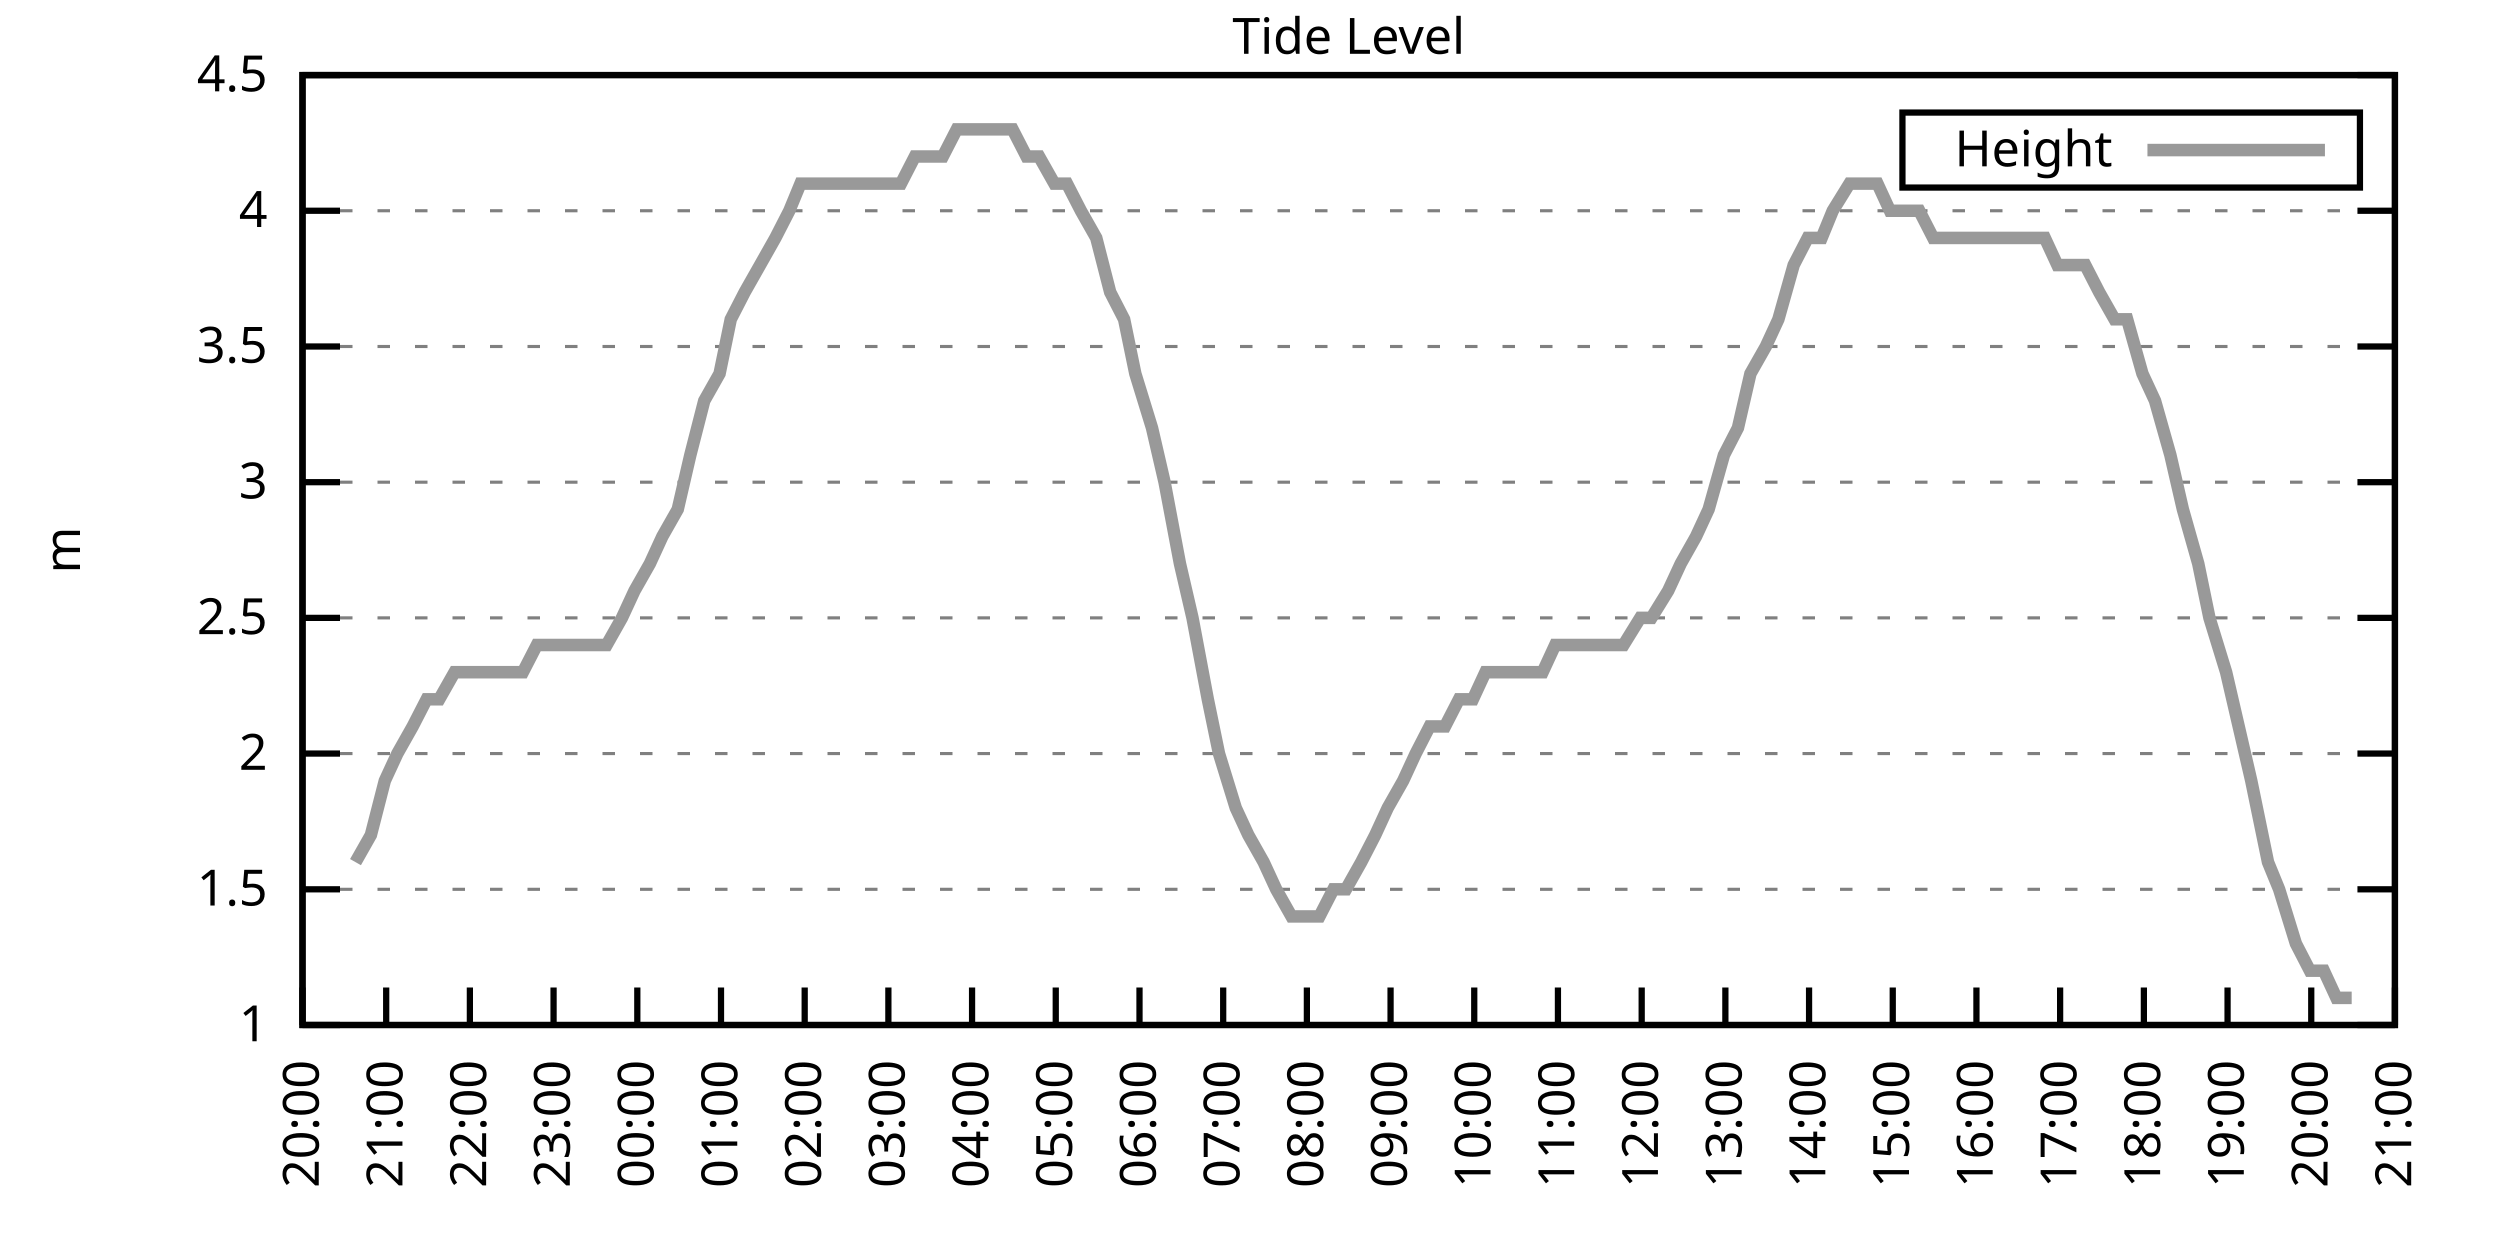
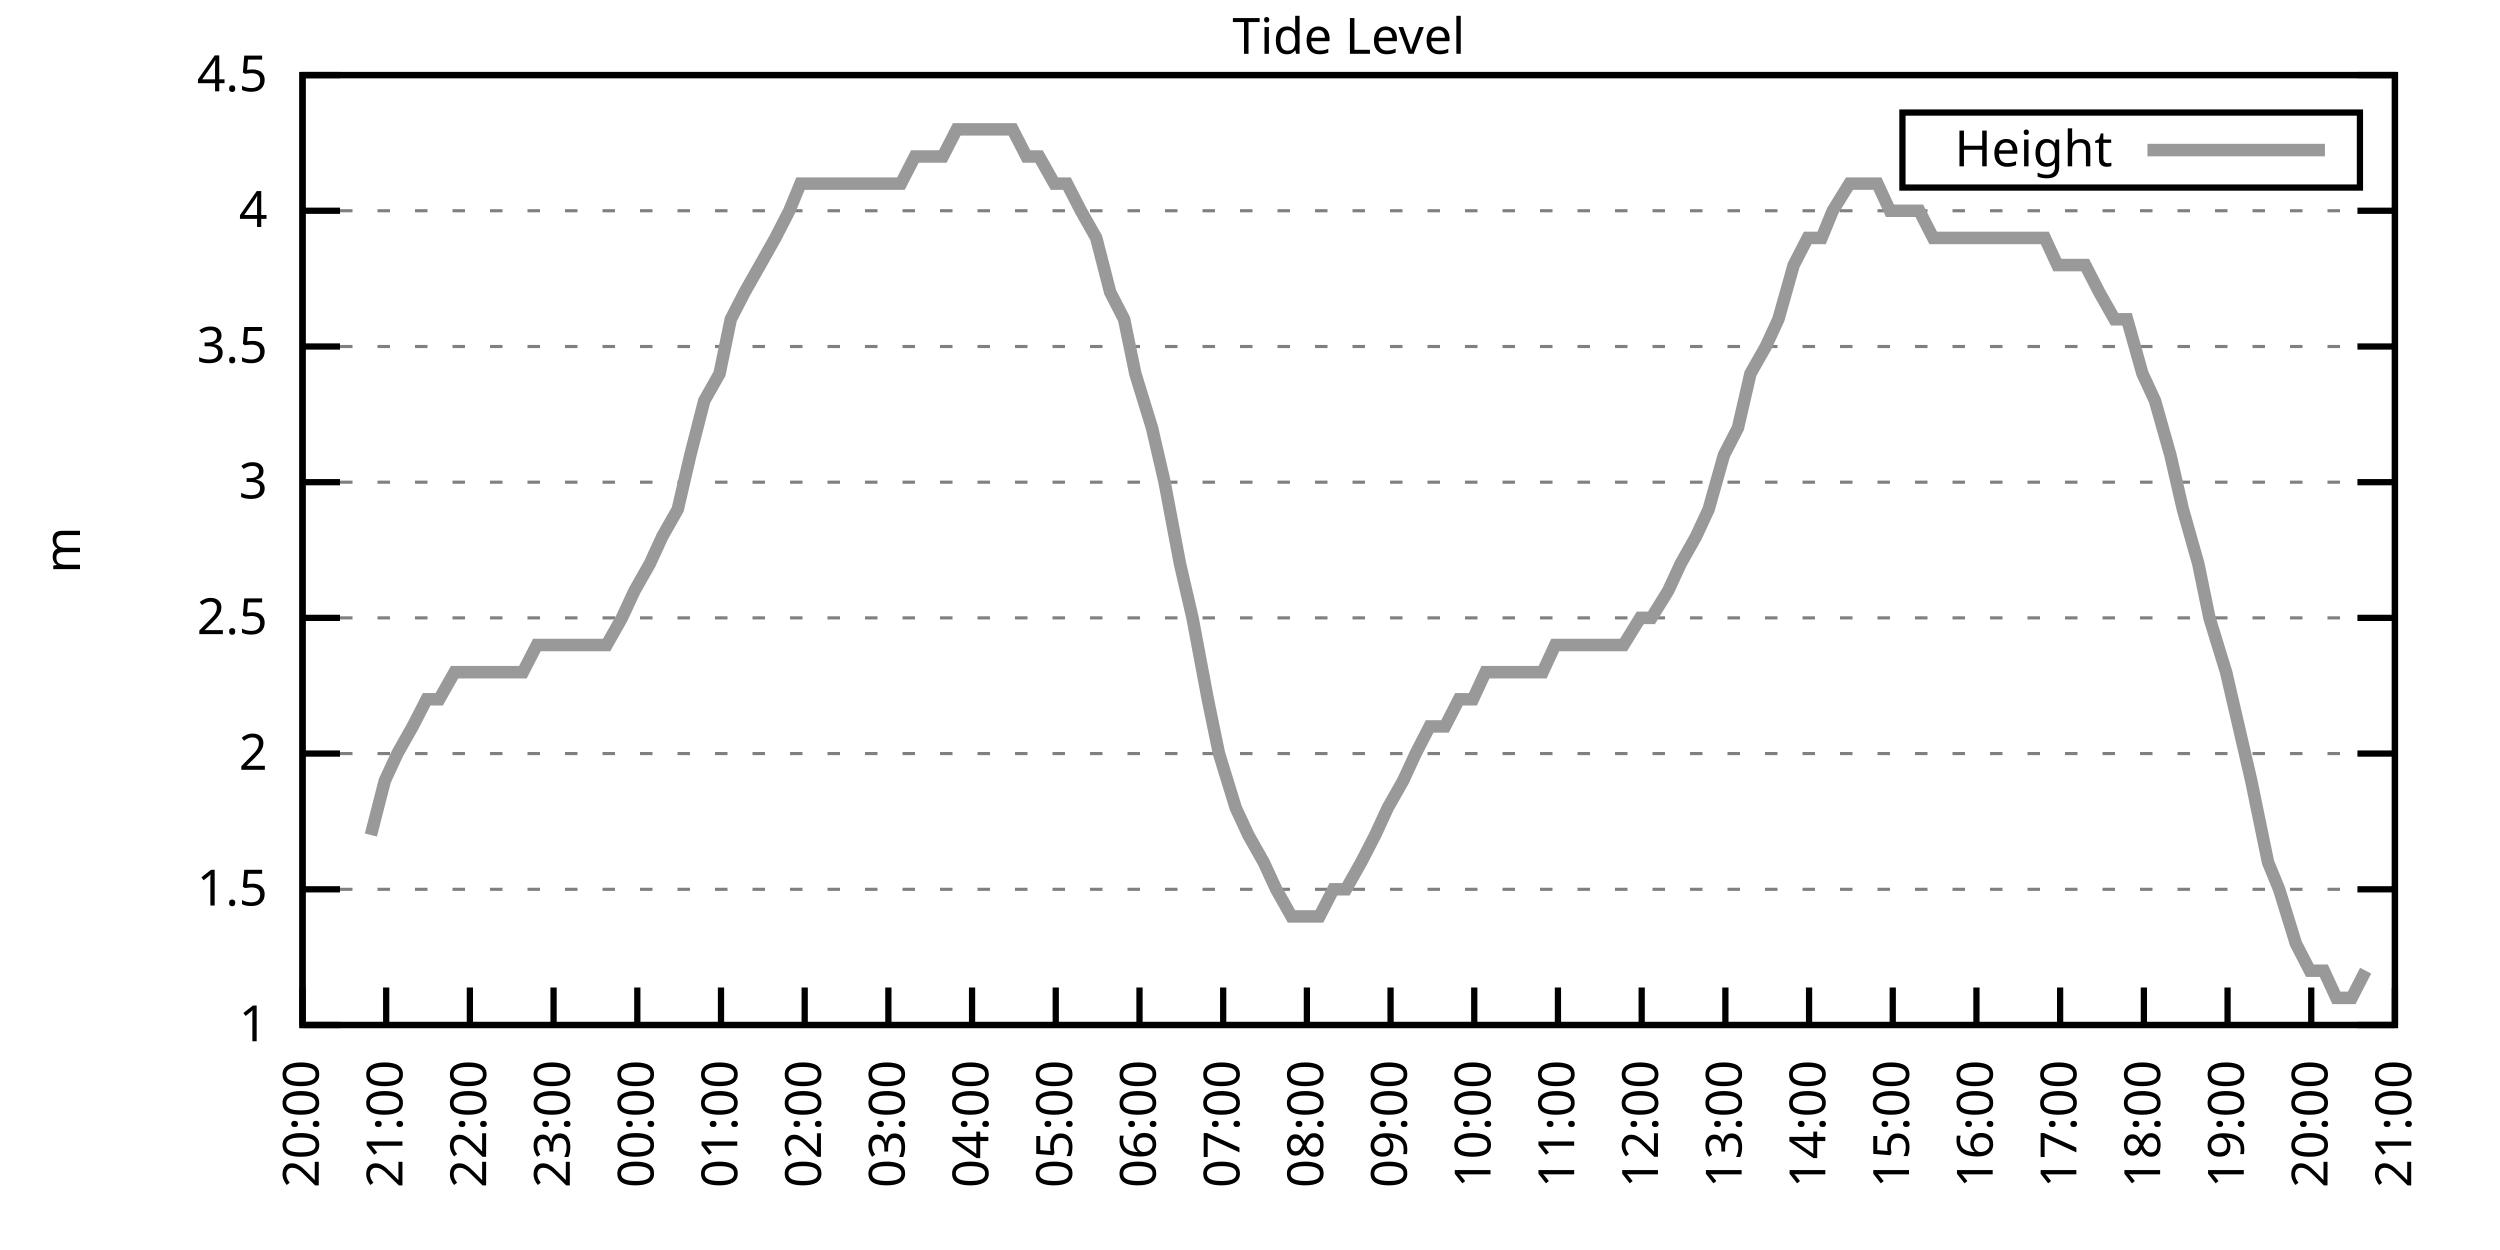
<svg xmlns="http://www.w3.org/2000/svg" xmlns:xlink="http://www.w3.org/1999/xlink" width="400" height="200" viewBox="0 0 400 200">
  <g id="gnuplot_canvas">
    <rect x="0" y="0" width="400" height="200" fill="none" />
    <defs>
      <circle id="gpDot" r="0.5" stroke-width="0.5" stroke="currentColor" />
      <path id="gpPt0" stroke-width="0.333" stroke="currentColor" d="M-1,0 h2 M0,-1 v2" />
      <path id="gpPt1" stroke-width="0.333" stroke="currentColor" d="M-1,-1 L1,1 M1,-1 L-1,1" />
      <path id="gpPt2" stroke-width="0.333" stroke="currentColor" d="M-1,0 L1,0 M0,-1 L0,1 M-1,-1 L1,1 M-1,1 L1,-1" />
      <rect id="gpPt3" stroke-width="0.333" stroke="currentColor" x="-1" y="-1" width="2" height="2" />
      <rect id="gpPt4" stroke-width="0.333" stroke="currentColor" fill="currentColor" x="-1" y="-1" width="2" height="2" />
      <circle id="gpPt5" stroke-width="0.333" stroke="currentColor" cx="0" cy="0" r="1" />
      <use xlink:href="#gpPt5" id="gpPt6" fill="currentColor" stroke="none" />
      <path id="gpPt7" stroke-width="0.333" stroke="currentColor" d="M0,-1.33 L-1.33,0.67 L1.33,0.67 z" />
      <use xlink:href="#gpPt7" id="gpPt8" fill="currentColor" stroke="none" />
      <use xlink:href="#gpPt7" id="gpPt9" stroke="currentColor" transform="rotate(180)" />
      <use xlink:href="#gpPt9" id="gpPt10" fill="currentColor" stroke="none" />
      <use xlink:href="#gpPt3" id="gpPt11" stroke="currentColor" transform="rotate(45)" />
      <use xlink:href="#gpPt11" id="gpPt12" fill="currentColor" stroke="none" />
      <path id="gpPt13" stroke-width="0.333" stroke="currentColor" d="M0,1.330 L1.265,0.411 L0.782,-1.067 L-0.782,-1.076 L-1.265,0.411 z" />
      <use xlink:href="#gpPt13" id="gpPt14" fill="currentColor" stroke="none" />
      <filter id="textbox" filterUnits="objectBoundingBox" x="0" y="0" height="1" width="1">
        <feFlood flood-color="white" flood-opacity="1" result="bgnd" />
        <feComposite in="SourceGraphic" in2="bgnd" operator="atop" />
      </filter>
      <filter id="greybox" filterUnits="objectBoundingBox" x="0" y="0" height="1" width="1">
        <feFlood flood-color="lightgrey" flood-opacity="1" result="grey" />
        <feComposite in="SourceGraphic" in2="grey" operator="atop" />
      </filter>
    </defs>
    <g fill="none" color="white" stroke="currentColor" stroke-width="1.00" stroke-linecap="butt" stroke-linejoin="miter">
</g>
    <g fill="none" color="black" stroke="currentColor" stroke-width="1.00" stroke-linecap="butt" stroke-linejoin="miter">
      <g stroke="none" shape-rendering="crispEdges">
        <polygon fill="rgb(255, 255, 255)" points="48.40,164.00 383.18,164.00 383.18,12.02 48.40,12.02 " />
      </g>
    </g>
    <g fill="none" color="black" stroke="currentColor" stroke-width="1.00" stroke-linecap="butt" stroke-linejoin="miter">
</g>
    <g fill="none" color="black" stroke="black" stroke-width="0.50" stroke-linecap="butt" stroke-linejoin="miter">
</g>
    <g fill="none" color="gray" stroke="currentColor" stroke-width="0.50" stroke-linecap="butt" stroke-linejoin="miter">
      <path stroke="gray" stroke-dasharray="2,4" class="gridline" d="M48.40,164.00 L383.19,164.00  " />
    </g>
    <g fill="none" color="gray" stroke="gray" stroke-width="1.00" stroke-linecap="butt" stroke-linejoin="miter">
</g>
    <g fill="none" color="black" stroke="currentColor" stroke-width="1.00" stroke-linecap="butt" stroke-linejoin="miter">
      <path stroke="black" d="M48.40,164.00 L54.40,164.00 M383.19,164.00 L377.19,164.00  " />
      <g transform="translate(42.80,166.60)" stroke="none" fill="black" font-family="Sans" font-size="8.00" text-anchor="end">
        <text>
          <tspan font-family="Sans"> 1</tspan>
        </text>
      </g>
    </g>
    <g fill="none" color="black" stroke="currentColor" stroke-width="1.00" stroke-linecap="butt" stroke-linejoin="miter">
</g>
    <g fill="none" color="black" stroke="black" stroke-width="0.50" stroke-linecap="butt" stroke-linejoin="miter">
</g>
    <g fill="none" color="gray" stroke="currentColor" stroke-width="0.50" stroke-linecap="butt" stroke-linejoin="miter">
      <path stroke="gray" stroke-dasharray="2,4" class="gridline" d="M48.40,142.29 L383.19,142.29  " />
    </g>
    <g fill="none" color="gray" stroke="gray" stroke-width="1.00" stroke-linecap="butt" stroke-linejoin="miter">
</g>
    <g fill="none" color="black" stroke="currentColor" stroke-width="1.00" stroke-linecap="butt" stroke-linejoin="miter">
      <path stroke="black" d="M48.40,142.29 L54.40,142.29 M383.19,142.29 L377.19,142.29  " />
      <g transform="translate(42.80,144.89)" stroke="none" fill="black" font-family="Sans" font-size="8.00" text-anchor="end">
        <text>
          <tspan font-family="Sans"> 1.5</tspan>
        </text>
      </g>
    </g>
    <g fill="none" color="black" stroke="currentColor" stroke-width="1.00" stroke-linecap="butt" stroke-linejoin="miter">
</g>
    <g fill="none" color="black" stroke="black" stroke-width="0.50" stroke-linecap="butt" stroke-linejoin="miter">
</g>
    <g fill="none" color="gray" stroke="currentColor" stroke-width="0.50" stroke-linecap="butt" stroke-linejoin="miter">
      <path stroke="gray" stroke-dasharray="2,4" class="gridline" d="M48.40,120.57 L383.19,120.57  " />
    </g>
    <g fill="none" color="gray" stroke="gray" stroke-width="1.00" stroke-linecap="butt" stroke-linejoin="miter">
</g>
    <g fill="none" color="black" stroke="currentColor" stroke-width="1.00" stroke-linecap="butt" stroke-linejoin="miter">
      <path stroke="black" d="M48.40,120.57 L54.40,120.57 M383.19,120.57 L377.19,120.57  " />
      <g transform="translate(42.80,123.17)" stroke="none" fill="black" font-family="Sans" font-size="8.00" text-anchor="end">
        <text>
          <tspan font-family="Sans"> 2</tspan>
        </text>
      </g>
    </g>
    <g fill="none" color="black" stroke="currentColor" stroke-width="1.00" stroke-linecap="butt" stroke-linejoin="miter">
</g>
    <g fill="none" color="black" stroke="black" stroke-width="0.50" stroke-linecap="butt" stroke-linejoin="miter">
</g>
    <g fill="none" color="gray" stroke="currentColor" stroke-width="0.50" stroke-linecap="butt" stroke-linejoin="miter">
      <path stroke="gray" stroke-dasharray="2,4" class="gridline" d="M48.40,98.86 L383.19,98.86  " />
    </g>
    <g fill="none" color="gray" stroke="gray" stroke-width="1.00" stroke-linecap="butt" stroke-linejoin="miter">
</g>
    <g fill="none" color="black" stroke="currentColor" stroke-width="1.00" stroke-linecap="butt" stroke-linejoin="miter">
      <path stroke="black" d="M48.40,98.86 L54.40,98.86 M383.19,98.86 L377.19,98.86  " />
      <g transform="translate(42.80,101.46)" stroke="none" fill="black" font-family="Sans" font-size="8.00" text-anchor="end">
        <text>
          <tspan font-family="Sans"> 2.5</tspan>
        </text>
      </g>
    </g>
    <g fill="none" color="black" stroke="currentColor" stroke-width="1.00" stroke-linecap="butt" stroke-linejoin="miter">
</g>
    <g fill="none" color="black" stroke="black" stroke-width="0.50" stroke-linecap="butt" stroke-linejoin="miter">
</g>
    <g fill="none" color="gray" stroke="currentColor" stroke-width="0.50" stroke-linecap="butt" stroke-linejoin="miter">
      <path stroke="gray" stroke-dasharray="2,4" class="gridline" d="M48.40,77.15 L383.19,77.15  " />
    </g>
    <g fill="none" color="gray" stroke="gray" stroke-width="1.00" stroke-linecap="butt" stroke-linejoin="miter">
</g>
    <g fill="none" color="black" stroke="currentColor" stroke-width="1.00" stroke-linecap="butt" stroke-linejoin="miter">
      <path stroke="black" d="M48.40,77.15 L54.40,77.15 M383.19,77.15 L377.19,77.15  " />
      <g transform="translate(42.80,79.75)" stroke="none" fill="black" font-family="Sans" font-size="8.00" text-anchor="end">
        <text>
          <tspan font-family="Sans"> 3</tspan>
        </text>
      </g>
    </g>
    <g fill="none" color="black" stroke="currentColor" stroke-width="1.00" stroke-linecap="butt" stroke-linejoin="miter">
</g>
    <g fill="none" color="black" stroke="black" stroke-width="0.50" stroke-linecap="butt" stroke-linejoin="miter">
</g>
    <g fill="none" color="gray" stroke="currentColor" stroke-width="0.50" stroke-linecap="butt" stroke-linejoin="miter">
      <path stroke="gray" stroke-dasharray="2,4" class="gridline" d="M48.40,55.44 L383.19,55.44  " />
    </g>
    <g fill="none" color="gray" stroke="gray" stroke-width="1.00" stroke-linecap="butt" stroke-linejoin="miter">
</g>
    <g fill="none" color="black" stroke="currentColor" stroke-width="1.00" stroke-linecap="butt" stroke-linejoin="miter">
      <path stroke="black" d="M48.40,55.44 L54.40,55.44 M383.19,55.44 L377.19,55.44  " />
      <g transform="translate(42.80,58.04)" stroke="none" fill="black" font-family="Sans" font-size="8.00" text-anchor="end">
        <text>
          <tspan font-family="Sans"> 3.5</tspan>
        </text>
      </g>
    </g>
    <g fill="none" color="black" stroke="currentColor" stroke-width="1.00" stroke-linecap="butt" stroke-linejoin="miter">
</g>
    <g fill="none" color="black" stroke="black" stroke-width="0.50" stroke-linecap="butt" stroke-linejoin="miter">
</g>
    <g fill="none" color="gray" stroke="currentColor" stroke-width="0.50" stroke-linecap="butt" stroke-linejoin="miter">
      <path stroke="gray" stroke-dasharray="2,4" class="gridline" d="M48.40,33.72 L383.19,33.72  " />
    </g>
    <g fill="none" color="gray" stroke="gray" stroke-width="1.00" stroke-linecap="butt" stroke-linejoin="miter">
</g>
    <g fill="none" color="black" stroke="currentColor" stroke-width="1.00" stroke-linecap="butt" stroke-linejoin="miter">
      <path stroke="black" d="M48.40,33.72 L54.40,33.72 M383.19,33.72 L377.19,33.72  " />
      <g transform="translate(42.80,36.32)" stroke="none" fill="black" font-family="Sans" font-size="8.00" text-anchor="end">
        <text>
          <tspan font-family="Sans"> 4</tspan>
        </text>
      </g>
    </g>
    <g fill="none" color="black" stroke="currentColor" stroke-width="1.00" stroke-linecap="butt" stroke-linejoin="miter">
</g>
    <g fill="none" color="black" stroke="black" stroke-width="0.50" stroke-linecap="butt" stroke-linejoin="miter">
</g>
    <g fill="none" color="gray" stroke="currentColor" stroke-width="0.50" stroke-linecap="butt" stroke-linejoin="miter">
      <path stroke="gray" stroke-dasharray="2,4" class="gridline" d="M48.40,12.01 L383.19,12.01  " />
    </g>
    <g fill="none" color="gray" stroke="gray" stroke-width="1.00" stroke-linecap="butt" stroke-linejoin="miter">
</g>
    <g fill="none" color="black" stroke="currentColor" stroke-width="1.00" stroke-linecap="butt" stroke-linejoin="miter">
      <path stroke="black" d="M48.40,12.01 L54.40,12.01 M383.19,12.01 L377.19,12.01  " />
      <g transform="translate(42.80,14.61)" stroke="none" fill="black" font-family="Sans" font-size="8.00" text-anchor="end">
        <text>
          <tspan font-family="Sans"> 4.5</tspan>
        </text>
      </g>
    </g>
    <g fill="none" color="black" stroke="currentColor" stroke-width="1.00" stroke-linecap="butt" stroke-linejoin="miter">
      <path stroke="black" d="M48.40,164.00 L48.40,158.00  " />
      <g transform="translate(51.00,169.60) rotate(270.00)" stroke="none" fill="black" font-family="Sans" font-size="8.00" text-anchor="end">
        <text>
          <tspan font-family="Sans">20:00</tspan>
        </text>
      </g>
    </g>
    <g fill="none" color="black" stroke="currentColor" stroke-width="1.00" stroke-linecap="butt" stroke-linejoin="miter">
      <path stroke="black" d="M61.79,164.00 L61.79,158.00  " />
      <g transform="translate(64.39,169.60) rotate(270.00)" stroke="none" fill="black" font-family="Sans" font-size="8.00" text-anchor="end">
        <text>
          <tspan font-family="Sans">21:00</tspan>
        </text>
      </g>
    </g>
    <g fill="none" color="black" stroke="currentColor" stroke-width="1.00" stroke-linecap="butt" stroke-linejoin="miter">
      <path stroke="black" d="M75.18,164.00 L75.18,158.00  " />
      <g transform="translate(77.78,169.60) rotate(270.00)" stroke="none" fill="black" font-family="Sans" font-size="8.00" text-anchor="end">
        <text>
          <tspan font-family="Sans">22:00</tspan>
        </text>
      </g>
    </g>
    <g fill="none" color="black" stroke="currentColor" stroke-width="1.00" stroke-linecap="butt" stroke-linejoin="miter">
      <path stroke="black" d="M88.57,164.00 L88.57,158.00  " />
      <g transform="translate(91.17,169.60) rotate(270.00)" stroke="none" fill="black" font-family="Sans" font-size="8.00" text-anchor="end">
        <text>
          <tspan font-family="Sans">23:00</tspan>
        </text>
      </g>
    </g>
    <g fill="none" color="black" stroke="currentColor" stroke-width="1.00" stroke-linecap="butt" stroke-linejoin="miter">
      <path stroke="black" d="M101.97,164.00 L101.97,158.00  " />
      <g transform="translate(104.57,169.60) rotate(270.00)" stroke="none" fill="black" font-family="Sans" font-size="8.00" text-anchor="end">
        <text>
          <tspan font-family="Sans">00:00</tspan>
        </text>
      </g>
    </g>
    <g fill="none" color="black" stroke="currentColor" stroke-width="1.00" stroke-linecap="butt" stroke-linejoin="miter">
      <path stroke="black" d="M115.36,164.00 L115.36,158.00  " />
      <g transform="translate(117.96,169.60) rotate(270.00)" stroke="none" fill="black" font-family="Sans" font-size="8.00" text-anchor="end">
        <text>
          <tspan font-family="Sans">01:00</tspan>
        </text>
      </g>
    </g>
    <g fill="none" color="black" stroke="currentColor" stroke-width="1.00" stroke-linecap="butt" stroke-linejoin="miter">
      <path stroke="black" d="M128.75,164.00 L128.75,158.00  " />
      <g transform="translate(131.35,169.60) rotate(270.00)" stroke="none" fill="black" font-family="Sans" font-size="8.00" text-anchor="end">
        <text>
          <tspan font-family="Sans">02:00</tspan>
        </text>
      </g>
    </g>
    <g fill="none" color="black" stroke="currentColor" stroke-width="1.00" stroke-linecap="butt" stroke-linejoin="miter">
      <path stroke="black" d="M142.14,164.00 L142.14,158.00  " />
      <g transform="translate(144.74,169.60) rotate(270.00)" stroke="none" fill="black" font-family="Sans" font-size="8.00" text-anchor="end">
        <text>
          <tspan font-family="Sans">03:00</tspan>
        </text>
      </g>
    </g>
    <g fill="none" color="black" stroke="currentColor" stroke-width="1.00" stroke-linecap="butt" stroke-linejoin="miter">
      <path stroke="black" d="M155.53,164.00 L155.53,158.00  " />
      <g transform="translate(158.13,169.60) rotate(270.00)" stroke="none" fill="black" font-family="Sans" font-size="8.00" text-anchor="end">
        <text>
          <tspan font-family="Sans">04:00</tspan>
        </text>
      </g>
    </g>
    <g fill="none" color="black" stroke="currentColor" stroke-width="1.00" stroke-linecap="butt" stroke-linejoin="miter">
      <path stroke="black" d="M168.92,164.00 L168.92,158.00  " />
      <g transform="translate(171.52,169.60) rotate(270.00)" stroke="none" fill="black" font-family="Sans" font-size="8.00" text-anchor="end">
        <text>
          <tspan font-family="Sans">05:00</tspan>
        </text>
      </g>
    </g>
    <g fill="none" color="black" stroke="currentColor" stroke-width="1.00" stroke-linecap="butt" stroke-linejoin="miter">
      <path stroke="black" d="M182.32,164.00 L182.32,158.00  " />
      <g transform="translate(184.92,169.60) rotate(270.00)" stroke="none" fill="black" font-family="Sans" font-size="8.00" text-anchor="end">
        <text>
          <tspan font-family="Sans">06:00</tspan>
        </text>
      </g>
    </g>
    <g fill="none" color="black" stroke="currentColor" stroke-width="1.00" stroke-linecap="butt" stroke-linejoin="miter">
      <path stroke="black" d="M195.71,164.00 L195.71,158.00  " />
      <g transform="translate(198.31,169.60) rotate(270.00)" stroke="none" fill="black" font-family="Sans" font-size="8.00" text-anchor="end">
        <text>
          <tspan font-family="Sans">07:00</tspan>
        </text>
      </g>
    </g>
    <g fill="none" color="black" stroke="currentColor" stroke-width="1.00" stroke-linecap="butt" stroke-linejoin="miter">
      <path stroke="black" d="M209.10,164.00 L209.10,158.00  " />
      <g transform="translate(211.70,169.60) rotate(270.00)" stroke="none" fill="black" font-family="Sans" font-size="8.00" text-anchor="end">
        <text>
          <tspan font-family="Sans">08:00</tspan>
        </text>
      </g>
    </g>
    <g fill="none" color="black" stroke="currentColor" stroke-width="1.00" stroke-linecap="butt" stroke-linejoin="miter">
      <path stroke="black" d="M222.49,164.00 L222.49,158.00  " />
      <g transform="translate(225.09,169.60) rotate(270.00)" stroke="none" fill="black" font-family="Sans" font-size="8.00" text-anchor="end">
        <text>
          <tspan font-family="Sans">09:00</tspan>
        </text>
      </g>
    </g>
    <g fill="none" color="black" stroke="currentColor" stroke-width="1.00" stroke-linecap="butt" stroke-linejoin="miter">
      <path stroke="black" d="M235.88,164.00 L235.88,158.00  " />
      <g transform="translate(238.48,169.60) rotate(270.00)" stroke="none" fill="black" font-family="Sans" font-size="8.00" text-anchor="end">
        <text>
          <tspan font-family="Sans">10:00</tspan>
        </text>
      </g>
    </g>
    <g fill="none" color="black" stroke="currentColor" stroke-width="1.00" stroke-linecap="butt" stroke-linejoin="miter">
      <path stroke="black" d="M249.27,164.00 L249.27,158.00  " />
      <g transform="translate(251.87,169.60) rotate(270.00)" stroke="none" fill="black" font-family="Sans" font-size="8.00" text-anchor="end">
        <text>
          <tspan font-family="Sans">11:00</tspan>
        </text>
      </g>
    </g>
    <g fill="none" color="black" stroke="currentColor" stroke-width="1.00" stroke-linecap="butt" stroke-linejoin="miter">
      <path stroke="black" d="M262.67,164.00 L262.67,158.00  " />
      <g transform="translate(265.27,169.60) rotate(270.00)" stroke="none" fill="black" font-family="Sans" font-size="8.00" text-anchor="end">
        <text>
          <tspan font-family="Sans">12:00</tspan>
        </text>
      </g>
    </g>
    <g fill="none" color="black" stroke="currentColor" stroke-width="1.00" stroke-linecap="butt" stroke-linejoin="miter">
      <path stroke="black" d="M276.06,164.00 L276.06,158.00  " />
      <g transform="translate(278.66,169.60) rotate(270.00)" stroke="none" fill="black" font-family="Sans" font-size="8.00" text-anchor="end">
        <text>
          <tspan font-family="Sans">13:00</tspan>
        </text>
      </g>
    </g>
    <g fill="none" color="black" stroke="currentColor" stroke-width="1.00" stroke-linecap="butt" stroke-linejoin="miter">
      <path stroke="black" d="M289.45,164.00 L289.45,158.00  " />
      <g transform="translate(292.05,169.60) rotate(270.00)" stroke="none" fill="black" font-family="Sans" font-size="8.00" text-anchor="end">
        <text>
          <tspan font-family="Sans">14:00</tspan>
        </text>
      </g>
    </g>
    <g fill="none" color="black" stroke="currentColor" stroke-width="1.00" stroke-linecap="butt" stroke-linejoin="miter">
      <path stroke="black" d="M302.84,164.00 L302.84,158.00  " />
      <g transform="translate(305.44,169.60) rotate(270.00)" stroke="none" fill="black" font-family="Sans" font-size="8.00" text-anchor="end">
        <text>
          <tspan font-family="Sans">15:00</tspan>
        </text>
      </g>
    </g>
    <g fill="none" color="black" stroke="currentColor" stroke-width="1.00" stroke-linecap="butt" stroke-linejoin="miter">
      <path stroke="black" d="M316.23,164.00 L316.23,158.00  " />
      <g transform="translate(318.83,169.60) rotate(270.00)" stroke="none" fill="black" font-family="Sans" font-size="8.00" text-anchor="end">
        <text>
          <tspan font-family="Sans">16:00</tspan>
        </text>
      </g>
    </g>
    <g fill="none" color="black" stroke="currentColor" stroke-width="1.00" stroke-linecap="butt" stroke-linejoin="miter">
      <path stroke="black" d="M329.62,164.00 L329.62,158.00  " />
      <g transform="translate(332.22,169.60) rotate(270.00)" stroke="none" fill="black" font-family="Sans" font-size="8.00" text-anchor="end">
        <text>
          <tspan font-family="Sans">17:00</tspan>
        </text>
      </g>
    </g>
    <g fill="none" color="black" stroke="currentColor" stroke-width="1.00" stroke-linecap="butt" stroke-linejoin="miter">
      <path stroke="black" d="M343.02,164.00 L343.02,158.00  " />
      <g transform="translate(345.62,169.60) rotate(270.00)" stroke="none" fill="black" font-family="Sans" font-size="8.00" text-anchor="end">
        <text>
          <tspan font-family="Sans">18:00</tspan>
        </text>
      </g>
    </g>
    <g fill="none" color="black" stroke="currentColor" stroke-width="1.00" stroke-linecap="butt" stroke-linejoin="miter">
      <path stroke="black" d="M356.41,164.00 L356.41,158.00  " />
      <g transform="translate(359.01,169.60) rotate(270.00)" stroke="none" fill="black" font-family="Sans" font-size="8.00" text-anchor="end">
        <text>
          <tspan font-family="Sans">19:00</tspan>
        </text>
      </g>
    </g>
    <g fill="none" color="black" stroke="currentColor" stroke-width="1.00" stroke-linecap="butt" stroke-linejoin="miter">
      <path stroke="black" d="M369.80,164.00 L369.80,158.00  " />
      <g transform="translate(372.40,169.60) rotate(270.00)" stroke="none" fill="black" font-family="Sans" font-size="8.00" text-anchor="end">
        <text>
          <tspan font-family="Sans">20:00</tspan>
        </text>
      </g>
    </g>
    <g fill="none" color="black" stroke="currentColor" stroke-width="1.00" stroke-linecap="butt" stroke-linejoin="miter">
      <path stroke="black" d="M383.19,164.00 L383.19,158.00  " />
      <g transform="translate(385.79,169.60) rotate(270.00)" stroke="none" fill="black" font-family="Sans" font-size="8.00" text-anchor="end">
        <text>
          <tspan font-family="Sans">21:00</tspan>
        </text>
      </g>
    </g>
    <g fill="none" color="black" stroke="currentColor" stroke-width="1.00" stroke-linecap="butt" stroke-linejoin="miter">
</g>
    <g fill="none" color="black" stroke="currentColor" stroke-width="1.00" stroke-linecap="butt" stroke-linejoin="miter">
      <path stroke="black" d="M48.40,12.01 L48.40,164.00 L383.19,164.00 L383.19,12.01 L48.40,12.01 Z  " />
    </g>
    <g fill="none" color="black" stroke="currentColor" stroke-width="1.00" stroke-linecap="butt" stroke-linejoin="miter">
</g>
    <g fill="none" color="black" stroke="currentColor" stroke-width="1.00" stroke-linecap="butt" stroke-linejoin="miter">
      <path stroke="black" d="M304.39,30.01 L304.39,18.01 L377.59,18.01 L377.59,30.01 L304.39,30.01 Z  " />
    </g>
    <g id="Tide_level_plot_1">
      <g fill="none" color="white" stroke="black" stroke-width="2.00" stroke-linecap="butt" stroke-linejoin="miter">
</g>
      <g fill="none" color="black" stroke="currentColor" stroke-width="2.00" stroke-linecap="butt" stroke-linejoin="miter">
        <g transform="translate(337.99,26.61)" stroke="none" fill="black" font-family="Sans" font-size="8.00" text-anchor="end">
          <text>
            <tspan font-family="Sans">Height</tspan>
          </text>
        </g>
      </g>
      <g fill="none" color="black" stroke="currentColor" stroke-width="2.00" stroke-linecap="butt" stroke-linejoin="miter">
-         <path stroke="rgb(153, 153, 153)" d="M343.59,24.01 L371.99,24.01 M56.88,137.94 L59.34,133.60 L61.57,124.92 L63.58,120.57 L66.03,116.23 L68.26,111.89   L70.27,111.89 L72.73,107.55 L74.51,107.55 L76.75,107.55 L79.42,107.55 L81.66,107.55 L83.66,107.55 L85.90,103.20   L88.13,103.20 L90.58,103.20 L92.82,103.20 L94.60,103.20 L97.06,103.20 L99.51,98.86 L101.52,94.52 L103.98,90.18   L105.98,85.83 L108.44,81.49 L110.45,72.81 L112.68,64.12 L115.13,59.78 L116.92,51.09 L119.15,46.75 L121.61,42.41   L124.06,38.07 L126.29,33.72 L128.08,29.38 L130.31,29.38 L132.99,29.38 L135.22,29.38 L137.45,29.38 L139.46,29.38   L141.69,29.38 L144.15,29.38 L146.38,25.04 L148.17,25.04 L150.85,25.04 L153.08,20.70 L155.31,20.70 L156.87,20.70   L159.55,20.70 L162.01,20.70 L164.24,25.04 L166.25,25.04 L168.70,29.38 L170.71,29.38 L172.94,33.72 L175.40,38.07   L177.63,46.75 L179.86,51.09 L181.65,59.78 L184.32,68.46 L186.33,77.15 L188.79,90.18 L190.80,98.86 L193.25,111.89   L195.04,120.57 L197.72,129.26 L199.73,133.60 L202.18,137.94 L204.19,142.29 L206.64,146.63 L208.88,146.63 L211.11,146.63   L213.34,142.29 L215.35,142.29 L217.80,137.94 L220.04,133.60 L222.04,129.26 L224.50,124.92 L226.51,120.57 L228.74,116.23   L231.20,116.23 L233.43,111.89 L235.66,111.89 L237.67,107.55 L240.12,107.55 L242.13,107.55 L244.59,107.55 L246.82,107.55   L248.83,103.20 L251.28,103.20 L253.51,103.20 L255.30,103.20 L257.98,103.20 L259.76,103.20 L262.44,98.86 L264.23,98.86   L266.91,94.52 L268.92,90.18 L271.37,85.83 L273.38,81.49 L275.83,72.81 L278.07,68.46 L280.07,59.78 L282.53,55.44   L284.54,51.09 L286.99,42.41 L289.23,38.07 L291.46,38.07 L293.24,33.72 L295.92,29.38 L297.93,29.38 L300.39,29.38   L302.39,33.72 L304.85,33.72 L307.08,33.72 L309.31,38.07 L311.32,38.07 L313.55,38.07 L316.01,38.07 L318.24,38.07   L320.25,38.07 L322.26,38.07 L324.94,38.07 L327.17,38.07 L329.18,42.41 L331.19,42.41 L333.64,42.41 L335.87,46.75   L338.33,51.09 L340.34,51.09 L342.79,59.78 L344.80,64.12 L347.26,72.81 L349.26,81.49 L351.72,90.18 L353.51,98.86   L356.18,107.55 L358.19,116.23 L360.20,124.92 L362.88,137.94 L364.66,142.29 L367.34,150.97 L369.58,155.31 L371.81,155.31   L373.82,159.66 L376.27,159.66  " />
+         <path stroke="rgb(153, 153, 153)" d="M343.59,24.01 L371.99,24.01 M59.34,133.60 L61.57,124.92 L63.58,120.57 L66.03,116.23 L68.26,111.89 L70.27,111.89   L72.73,107.55 L74.51,107.55 L76.75,107.55 L79.42,107.55 L81.66,107.55 L83.66,107.55 L85.90,103.20 L88.13,103.20   L90.58,103.20 L92.82,103.20 L94.60,103.20 L97.06,103.20 L99.51,98.86 L101.52,94.52 L103.98,90.18 L105.98,85.83   L108.44,81.49 L110.45,72.81 L112.68,64.12 L115.13,59.78 L116.92,51.09 L119.15,46.75 L121.61,42.41 L124.06,38.07   L126.29,33.72 L128.08,29.38 L130.31,29.38 L132.99,29.38 L135.22,29.38 L137.45,29.38 L139.46,29.38 L141.69,29.38   L144.15,29.38 L146.38,25.04 L148.17,25.04 L150.85,25.04 L153.08,20.70 L155.31,20.70 L156.87,20.70 L159.55,20.70   L162.01,20.70 L164.24,25.04 L166.25,25.04 L168.70,29.38 L170.71,29.38 L172.94,33.72 L175.40,38.07 L177.63,46.75   L179.86,51.09 L181.65,59.78 L184.32,68.46 L186.33,77.15 L188.79,90.18 L190.80,98.86 L193.25,111.89 L195.04,120.57   L197.72,129.26 L199.73,133.60 L202.18,137.94 L204.19,142.29 L206.64,146.63 L208.88,146.63 L211.11,146.63 L213.34,142.29   L215.35,142.29 L217.80,137.94 L220.04,133.60 L222.04,129.26 L224.50,124.92 L226.51,120.57 L228.74,116.23 L231.20,116.23   L233.43,111.89 L235.66,111.89 L237.67,107.55 L240.12,107.55 L242.13,107.55 L244.59,107.55 L246.82,107.55 L248.83,103.20   L251.28,103.20 L253.51,103.20 L255.30,103.20 L257.98,103.20 L259.76,103.20 L262.44,98.86 L264.23,98.86 L266.91,94.52   L268.92,90.18 L271.37,85.83 L273.38,81.49 L275.83,72.81 L278.07,68.46 L280.07,59.78 L282.53,55.44 L284.54,51.09   L286.99,42.41 L289.23,38.07 L291.46,38.07 L293.24,33.72 L295.92,29.38 L297.93,29.38 L300.39,29.38 L302.39,33.72   L304.85,33.72 L307.08,33.72 L309.31,38.07 L311.32,38.07 L313.55,38.07 L316.01,38.07 L318.24,38.07 L320.25,38.07   L322.26,38.07 L324.94,38.07 L327.17,38.07 L329.18,42.41 L331.19,42.41 L333.64,42.41 L335.87,46.75 L338.33,51.09   L340.34,51.09 L342.79,59.78 L344.80,64.12 L347.26,72.81 L349.26,81.49 L351.72,90.18 L353.51,98.86 L356.18,107.55   L358.19,116.23 L360.20,124.92 L362.88,137.94 L364.66,142.29 L367.34,150.97 L369.58,155.31 L371.81,155.31 L373.82,159.66   L376.27,159.66 L378.50,155.31  " />
      </g>
    </g>
    <g fill="none" color="black" stroke="currentColor" stroke-width="2.00" stroke-linecap="butt" stroke-linejoin="miter">
</g>
    <g fill="none" color="black" stroke="black" stroke-width="1.00" stroke-linecap="butt" stroke-linejoin="miter">
</g>
    <g fill="none" color="black" stroke="currentColor" stroke-width="1.00" stroke-linecap="butt" stroke-linejoin="miter">
      <path stroke="black" d="M48.40,12.01 L48.40,164.00 L383.19,164.00 L383.19,12.01 L48.40,12.01 Z  " />
      <g transform="translate(12.80,88.01) rotate(270.00)" stroke="none" fill="black" font-family="Sans" font-size="8.00" text-anchor="middle">
        <text>
          <tspan font-family="Sans">m</tspan>
        </text>
      </g>
    </g>
    <g fill="none" color="black" stroke="currentColor" stroke-width="1.00" stroke-linecap="butt" stroke-linejoin="miter">
</g>
    <g fill="none" color="black" stroke="currentColor" stroke-width="1.00" stroke-linecap="butt" stroke-linejoin="miter">
      <g transform="translate(215.79,8.61)" stroke="none" fill="black" font-family="Sans" font-size="8.00" text-anchor="middle">
        <text>
          <tspan font-family="Sans">Tide Level</tspan>
        </text>
      </g>
    </g>
    <g fill="none" color="black" stroke="currentColor" stroke-width="1.00" stroke-linecap="butt" stroke-linejoin="miter">
</g>
  </g>
</svg>
